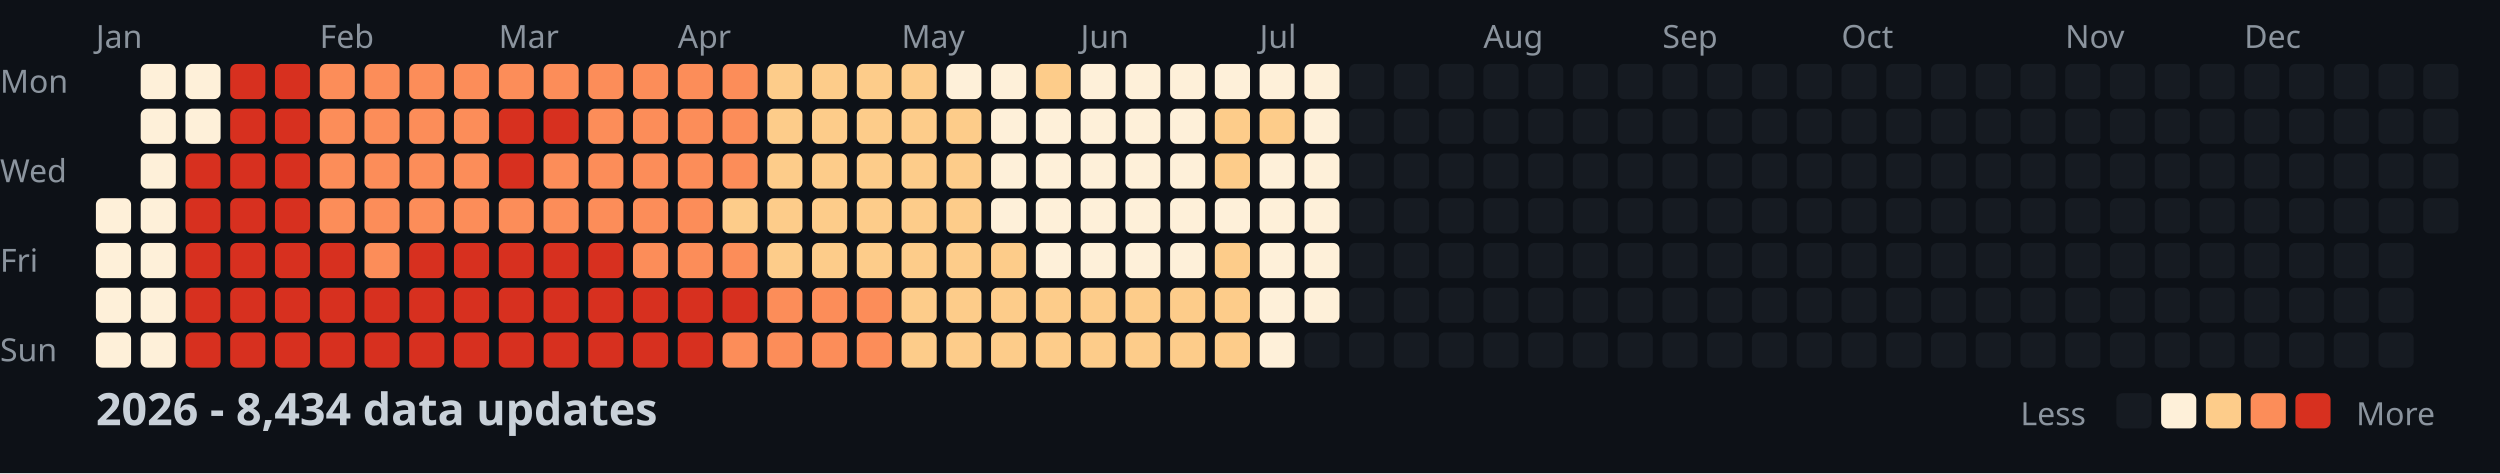
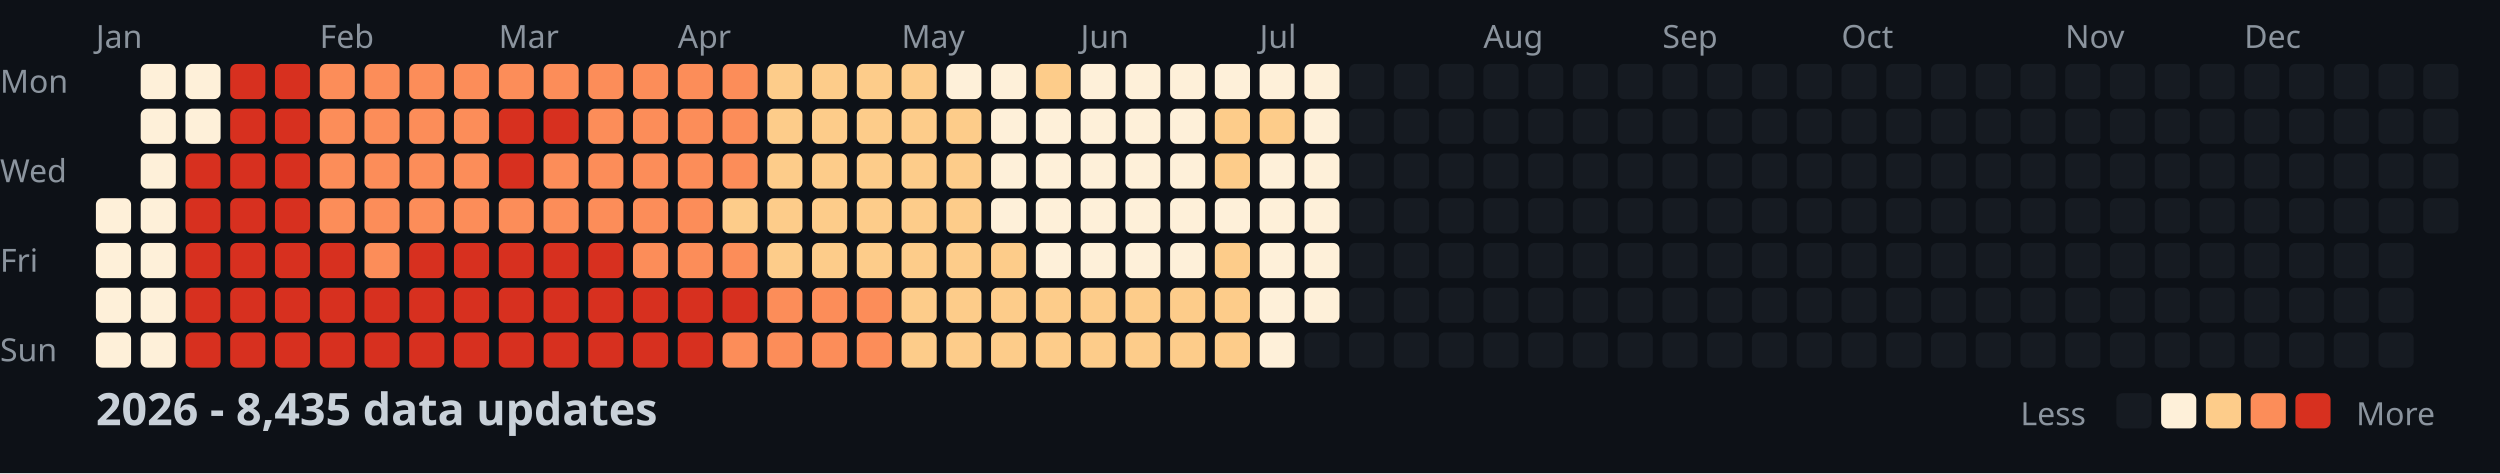
<svg xmlns="http://www.w3.org/2000/svg" width="782" height="148">
  <style>
    .month { font: 10px sans-serif; fill: #8b949e; }
    .day { font: 10px sans-serif; fill: #8b949e; }
    .title { font: bold 14px sans-serif; fill: #c9d1d9; }
    .legend { font: 10px sans-serif; fill: #8b949e; }
  </style>
  <rect width="100%" height="100%" fill="#0d1117" />
  <text x="0" y="29" class="day">Mon</text>
  <text x="0" y="57" class="day">Wed</text>
  <text x="0" y="85" class="day">Fri</text>
  <text x="0" y="113" class="day">Sun</text>
  <text x="30" y="15" class="month">Jan</text>
  <text x="100" y="15" class="month">Feb</text>
  <text x="156" y="15" class="month">Mar</text>
  <text x="212" y="15" class="month">Apr</text>
  <text x="282" y="15" class="month">May</text>
  <text x="338" y="15" class="month">Jun</text>
  <text x="394" y="15" class="month">Jul</text>
  <text x="464" y="15" class="month">Aug</text>
  <text x="520" y="15" class="month">Sep</text>
  <text x="576" y="15" class="month">Oct</text>
  <text x="646" y="15" class="month">Nov</text>
  <text x="702" y="15" class="month">Dec</text>
  <rect x="30" y="62" width="11" height="11" fill="#fef0d9" rx="2" />
  <rect x="30" y="76" width="11" height="11" fill="#fef0d9" rx="2" />
  <rect x="30" y="90" width="11" height="11" fill="#fef0d9" rx="2" />
  <rect x="30" y="104" width="11" height="11" fill="#fef0d9" rx="2" />
  <rect x="44" y="20" width="11" height="11" fill="#fef0d9" rx="2" />
  <rect x="44" y="34" width="11" height="11" fill="#fef0d9" rx="2" />
  <rect x="44" y="48" width="11" height="11" fill="#fef0d9" rx="2" />
  <rect x="44" y="62" width="11" height="11" fill="#fef0d9" rx="2" />
  <rect x="44" y="76" width="11" height="11" fill="#fef0d9" rx="2" />
  <rect x="44" y="90" width="11" height="11" fill="#fef0d9" rx="2" />
  <rect x="44" y="104" width="11" height="11" fill="#fef0d9" rx="2" />
  <rect x="58" y="20" width="11" height="11" fill="#fef0d9" rx="2" />
  <rect x="58" y="34" width="11" height="11" fill="#fef0d9" rx="2" />
  <rect x="58" y="48" width="11" height="11" fill="#d7301f" rx="2" />
  <rect x="58" y="62" width="11" height="11" fill="#d7301f" rx="2" />
  <rect x="58" y="76" width="11" height="11" fill="#d7301f" rx="2" />
  <rect x="58" y="90" width="11" height="11" fill="#d7301f" rx="2" />
  <rect x="58" y="104" width="11" height="11" fill="#d7301f" rx="2" />
  <rect x="72" y="20" width="11" height="11" fill="#d7301f" rx="2" />
  <rect x="72" y="34" width="11" height="11" fill="#d7301f" rx="2" />
  <rect x="72" y="48" width="11" height="11" fill="#d7301f" rx="2" />
  <rect x="72" y="62" width="11" height="11" fill="#d7301f" rx="2" />
  <rect x="72" y="76" width="11" height="11" fill="#d7301f" rx="2" />
  <rect x="72" y="90" width="11" height="11" fill="#d7301f" rx="2" />
  <rect x="72" y="104" width="11" height="11" fill="#d7301f" rx="2" />
  <rect x="86" y="20" width="11" height="11" fill="#d7301f" rx="2" />
  <rect x="86" y="34" width="11" height="11" fill="#d7301f" rx="2" />
  <rect x="86" y="48" width="11" height="11" fill="#d7301f" rx="2" />
  <rect x="86" y="62" width="11" height="11" fill="#d7301f" rx="2" />
  <rect x="86" y="76" width="11" height="11" fill="#d7301f" rx="2" />
  <rect x="86" y="90" width="11" height="11" fill="#d7301f" rx="2" />
  <rect x="86" y="104" width="11" height="11" fill="#d7301f" rx="2" />
  <rect x="100" y="20" width="11" height="11" fill="#fc8d59" rx="2" />
  <rect x="100" y="34" width="11" height="11" fill="#fc8d59" rx="2" />
  <rect x="100" y="48" width="11" height="11" fill="#fc8d59" rx="2" />
  <rect x="100" y="62" width="11" height="11" fill="#fc8d59" rx="2" />
  <rect x="100" y="76" width="11" height="11" fill="#d7301f" rx="2" />
  <rect x="100" y="90" width="11" height="11" fill="#d7301f" rx="2" />
  <rect x="100" y="104" width="11" height="11" fill="#d7301f" rx="2" />
  <rect x="114" y="20" width="11" height="11" fill="#fc8d59" rx="2" />
  <rect x="114" y="34" width="11" height="11" fill="#fc8d59" rx="2" />
  <rect x="114" y="48" width="11" height="11" fill="#fc8d59" rx="2" />
  <rect x="114" y="62" width="11" height="11" fill="#fc8d59" rx="2" />
  <rect x="114" y="76" width="11" height="11" fill="#fc8d59" rx="2" />
  <rect x="114" y="90" width="11" height="11" fill="#d7301f" rx="2" />
  <rect x="114" y="104" width="11" height="11" fill="#d7301f" rx="2" />
  <rect x="128" y="20" width="11" height="11" fill="#fc8d59" rx="2" />
  <rect x="128" y="34" width="11" height="11" fill="#fc8d59" rx="2" />
  <rect x="128" y="48" width="11" height="11" fill="#fc8d59" rx="2" />
  <rect x="128" y="62" width="11" height="11" fill="#fc8d59" rx="2" />
  <rect x="128" y="76" width="11" height="11" fill="#d7301f" rx="2" />
  <rect x="128" y="90" width="11" height="11" fill="#d7301f" rx="2" />
  <rect x="128" y="104" width="11" height="11" fill="#d7301f" rx="2" />
  <rect x="142" y="20" width="11" height="11" fill="#fc8d59" rx="2" />
  <rect x="142" y="34" width="11" height="11" fill="#fc8d59" rx="2" />
  <rect x="142" y="48" width="11" height="11" fill="#fc8d59" rx="2" />
  <rect x="142" y="62" width="11" height="11" fill="#fc8d59" rx="2" />
  <rect x="142" y="76" width="11" height="11" fill="#d7301f" rx="2" />
  <rect x="142" y="90" width="11" height="11" fill="#d7301f" rx="2" />
  <rect x="142" y="104" width="11" height="11" fill="#d7301f" rx="2" />
  <rect x="156" y="20" width="11" height="11" fill="#fc8d59" rx="2" />
  <rect x="156" y="34" width="11" height="11" fill="#d7301f" rx="2" />
  <rect x="156" y="48" width="11" height="11" fill="#d7301f" rx="2" />
  <rect x="156" y="62" width="11" height="11" fill="#fc8d59" rx="2" />
  <rect x="156" y="76" width="11" height="11" fill="#d7301f" rx="2" />
  <rect x="156" y="90" width="11" height="11" fill="#d7301f" rx="2" />
  <rect x="156" y="104" width="11" height="11" fill="#d7301f" rx="2" />
  <rect x="170" y="20" width="11" height="11" fill="#fc8d59" rx="2" />
  <rect x="170" y="34" width="11" height="11" fill="#d7301f" rx="2" />
  <rect x="170" y="48" width="11" height="11" fill="#fc8d59" rx="2" />
  <rect x="170" y="62" width="11" height="11" fill="#fc8d59" rx="2" />
  <rect x="170" y="76" width="11" height="11" fill="#d7301f" rx="2" />
  <rect x="170" y="90" width="11" height="11" fill="#d7301f" rx="2" />
  <rect x="170" y="104" width="11" height="11" fill="#d7301f" rx="2" />
  <rect x="184" y="20" width="11" height="11" fill="#fc8d59" rx="2" />
  <rect x="184" y="34" width="11" height="11" fill="#fc8d59" rx="2" />
  <rect x="184" y="48" width="11" height="11" fill="#fc8d59" rx="2" />
  <rect x="184" y="62" width="11" height="11" fill="#fc8d59" rx="2" />
  <rect x="184" y="76" width="11" height="11" fill="#d7301f" rx="2" />
  <rect x="184" y="90" width="11" height="11" fill="#d7301f" rx="2" />
  <rect x="184" y="104" width="11" height="11" fill="#d7301f" rx="2" />
  <rect x="198" y="20" width="11" height="11" fill="#fc8d59" rx="2" />
  <rect x="198" y="34" width="11" height="11" fill="#fc8d59" rx="2" />
  <rect x="198" y="48" width="11" height="11" fill="#fc8d59" rx="2" />
  <rect x="198" y="62" width="11" height="11" fill="#fc8d59" rx="2" />
  <rect x="198" y="76" width="11" height="11" fill="#fc8d59" rx="2" />
  <rect x="198" y="90" width="11" height="11" fill="#d7301f" rx="2" />
  <rect x="198" y="104" width="11" height="11" fill="#d7301f" rx="2" />
  <rect x="212" y="20" width="11" height="11" fill="#fc8d59" rx="2" />
  <rect x="212" y="34" width="11" height="11" fill="#fc8d59" rx="2" />
  <rect x="212" y="48" width="11" height="11" fill="#fc8d59" rx="2" />
  <rect x="212" y="62" width="11" height="11" fill="#fc8d59" rx="2" />
  <rect x="212" y="76" width="11" height="11" fill="#fc8d59" rx="2" />
  <rect x="212" y="90" width="11" height="11" fill="#d7301f" rx="2" />
  <rect x="212" y="104" width="11" height="11" fill="#d7301f" rx="2" />
  <rect x="226" y="20" width="11" height="11" fill="#fc8d59" rx="2" />
  <rect x="226" y="34" width="11" height="11" fill="#fc8d59" rx="2" />
  <rect x="226" y="48" width="11" height="11" fill="#fc8d59" rx="2" />
  <rect x="226" y="62" width="11" height="11" fill="#fdcc8a" rx="2" />
  <rect x="226" y="76" width="11" height="11" fill="#fc8d59" rx="2" />
  <rect x="226" y="90" width="11" height="11" fill="#d7301f" rx="2" />
  <rect x="226" y="104" width="11" height="11" fill="#fc8d59" rx="2" />
  <rect x="240" y="20" width="11" height="11" fill="#fdcc8a" rx="2" />
  <rect x="240" y="34" width="11" height="11" fill="#fdcc8a" rx="2" />
  <rect x="240" y="48" width="11" height="11" fill="#fdcc8a" rx="2" />
  <rect x="240" y="62" width="11" height="11" fill="#fdcc8a" rx="2" />
  <rect x="240" y="76" width="11" height="11" fill="#fdcc8a" rx="2" />
  <rect x="240" y="90" width="11" height="11" fill="#fc8d59" rx="2" />
  <rect x="240" y="104" width="11" height="11" fill="#fc8d59" rx="2" />
  <rect x="254" y="20" width="11" height="11" fill="#fdcc8a" rx="2" />
  <rect x="254" y="34" width="11" height="11" fill="#fdcc8a" rx="2" />
  <rect x="254" y="48" width="11" height="11" fill="#fdcc8a" rx="2" />
  <rect x="254" y="62" width="11" height="11" fill="#fdcc8a" rx="2" />
  <rect x="254" y="76" width="11" height="11" fill="#fdcc8a" rx="2" />
  <rect x="254" y="90" width="11" height="11" fill="#fc8d59" rx="2" />
  <rect x="254" y="104" width="11" height="11" fill="#fc8d59" rx="2" />
  <rect x="268" y="20" width="11" height="11" fill="#fdcc8a" rx="2" />
  <rect x="268" y="34" width="11" height="11" fill="#fdcc8a" rx="2" />
  <rect x="268" y="48" width="11" height="11" fill="#fdcc8a" rx="2" />
  <rect x="268" y="62" width="11" height="11" fill="#fdcc8a" rx="2" />
  <rect x="268" y="76" width="11" height="11" fill="#fdcc8a" rx="2" />
  <rect x="268" y="90" width="11" height="11" fill="#fc8d59" rx="2" />
  <rect x="268" y="104" width="11" height="11" fill="#fc8d59" rx="2" />
  <rect x="282" y="20" width="11" height="11" fill="#fdcc8a" rx="2" />
  <rect x="282" y="34" width="11" height="11" fill="#fdcc8a" rx="2" />
  <rect x="282" y="48" width="11" height="11" fill="#fdcc8a" rx="2" />
  <rect x="282" y="62" width="11" height="11" fill="#fdcc8a" rx="2" />
  <rect x="282" y="76" width="11" height="11" fill="#fdcc8a" rx="2" />
  <rect x="282" y="90" width="11" height="11" fill="#fdcc8a" rx="2" />
  <rect x="282" y="104" width="11" height="11" fill="#fdcc8a" rx="2" />
  <rect x="296" y="20" width="11" height="11" fill="#fef0d9" rx="2" />
  <rect x="296" y="34" width="11" height="11" fill="#fdcc8a" rx="2" />
  <rect x="296" y="48" width="11" height="11" fill="#fdcc8a" rx="2" />
  <rect x="296" y="62" width="11" height="11" fill="#fdcc8a" rx="2" />
  <rect x="296" y="76" width="11" height="11" fill="#fdcc8a" rx="2" />
  <rect x="296" y="90" width="11" height="11" fill="#fdcc8a" rx="2" />
  <rect x="296" y="104" width="11" height="11" fill="#fdcc8a" rx="2" />
  <rect x="310" y="20" width="11" height="11" fill="#fef0d9" rx="2" />
  <rect x="310" y="34" width="11" height="11" fill="#fef0d9" rx="2" />
  <rect x="310" y="48" width="11" height="11" fill="#fef0d9" rx="2" />
  <rect x="310" y="62" width="11" height="11" fill="#fef0d9" rx="2" />
  <rect x="310" y="76" width="11" height="11" fill="#fdcc8a" rx="2" />
  <rect x="310" y="90" width="11" height="11" fill="#fdcc8a" rx="2" />
  <rect x="310" y="104" width="11" height="11" fill="#fdcc8a" rx="2" />
  <rect x="324" y="20" width="11" height="11" fill="#fdcc8a" rx="2" />
  <rect x="324" y="34" width="11" height="11" fill="#fef0d9" rx="2" />
  <rect x="324" y="48" width="11" height="11" fill="#fef0d9" rx="2" />
  <rect x="324" y="62" width="11" height="11" fill="#fef0d9" rx="2" />
  <rect x="324" y="76" width="11" height="11" fill="#fef0d9" rx="2" />
  <rect x="324" y="90" width="11" height="11" fill="#fdcc8a" rx="2" />
  <rect x="324" y="104" width="11" height="11" fill="#fdcc8a" rx="2" />
  <rect x="338" y="20" width="11" height="11" fill="#fef0d9" rx="2" />
  <rect x="338" y="34" width="11" height="11" fill="#fef0d9" rx="2" />
  <rect x="338" y="48" width="11" height="11" fill="#fef0d9" rx="2" />
  <rect x="338" y="62" width="11" height="11" fill="#fef0d9" rx="2" />
  <rect x="338" y="76" width="11" height="11" fill="#fef0d9" rx="2" />
  <rect x="338" y="90" width="11" height="11" fill="#fdcc8a" rx="2" />
  <rect x="338" y="104" width="11" height="11" fill="#fdcc8a" rx="2" />
  <rect x="352" y="20" width="11" height="11" fill="#fef0d9" rx="2" />
  <rect x="352" y="34" width="11" height="11" fill="#fef0d9" rx="2" />
  <rect x="352" y="48" width="11" height="11" fill="#fef0d9" rx="2" />
  <rect x="352" y="62" width="11" height="11" fill="#fef0d9" rx="2" />
  <rect x="352" y="76" width="11" height="11" fill="#fef0d9" rx="2" />
  <rect x="352" y="90" width="11" height="11" fill="#fdcc8a" rx="2" />
  <rect x="352" y="104" width="11" height="11" fill="#fdcc8a" rx="2" />
  <rect x="366" y="20" width="11" height="11" fill="#fef0d9" rx="2" />
  <rect x="366" y="34" width="11" height="11" fill="#fef0d9" rx="2" />
  <rect x="366" y="48" width="11" height="11" fill="#fef0d9" rx="2" />
  <rect x="366" y="62" width="11" height="11" fill="#fef0d9" rx="2" />
  <rect x="366" y="76" width="11" height="11" fill="#fef0d9" rx="2" />
  <rect x="366" y="90" width="11" height="11" fill="#fdcc8a" rx="2" />
  <rect x="366" y="104" width="11" height="11" fill="#fdcc8a" rx="2" />
  <rect x="380" y="20" width="11" height="11" fill="#fef0d9" rx="2" />
  <rect x="380" y="34" width="11" height="11" fill="#fdcc8a" rx="2" />
  <rect x="380" y="48" width="11" height="11" fill="#fdcc8a" rx="2" />
  <rect x="380" y="62" width="11" height="11" fill="#fef0d9" rx="2" />
  <rect x="380" y="76" width="11" height="11" fill="#fdcc8a" rx="2" />
  <rect x="380" y="90" width="11" height="11" fill="#fdcc8a" rx="2" />
  <rect x="380" y="104" width="11" height="11" fill="#fdcc8a" rx="2" />
  <rect x="394" y="20" width="11" height="11" fill="#fef0d9" rx="2" />
  <rect x="394" y="34" width="11" height="11" fill="#fdcc8a" rx="2" />
  <rect x="394" y="48" width="11" height="11" fill="#fef0d9" rx="2" />
  <rect x="394" y="62" width="11" height="11" fill="#fef0d9" rx="2" />
  <rect x="394" y="76" width="11" height="11" fill="#fef0d9" rx="2" />
  <rect x="394" y="90" width="11" height="11" fill="#fef0d9" rx="2" />
  <rect x="394" y="104" width="11" height="11" fill="#fef0d9" rx="2" />
  <rect x="408" y="20" width="11" height="11" fill="#fef0d9" rx="2" />
  <rect x="408" y="34" width="11" height="11" fill="#fef0d9" rx="2" />
  <rect x="408" y="48" width="11" height="11" fill="#fef0d9" rx="2" />
  <rect x="408" y="62" width="11" height="11" fill="#fef0d9" rx="2" />
  <rect x="408" y="76" width="11" height="11" fill="#fef0d9" rx="2" />
  <rect x="408" y="90" width="11" height="11" fill="#fef0d9" rx="2" />
  <rect x="408" y="104" width="11" height="11" fill="#161b22" rx="2" />
  <rect x="422" y="20" width="11" height="11" fill="#161b22" rx="2" />
  <rect x="422" y="34" width="11" height="11" fill="#161b22" rx="2" />
  <rect x="422" y="48" width="11" height="11" fill="#161b22" rx="2" />
  <rect x="422" y="62" width="11" height="11" fill="#161b22" rx="2" />
  <rect x="422" y="76" width="11" height="11" fill="#161b22" rx="2" />
  <rect x="422" y="90" width="11" height="11" fill="#161b22" rx="2" />
  <rect x="422" y="104" width="11" height="11" fill="#161b22" rx="2" />
  <rect x="436" y="20" width="11" height="11" fill="#161b22" rx="2" />
  <rect x="436" y="34" width="11" height="11" fill="#161b22" rx="2" />
  <rect x="436" y="48" width="11" height="11" fill="#161b22" rx="2" />
  <rect x="436" y="62" width="11" height="11" fill="#161b22" rx="2" />
  <rect x="436" y="76" width="11" height="11" fill="#161b22" rx="2" />
  <rect x="436" y="90" width="11" height="11" fill="#161b22" rx="2" />
  <rect x="436" y="104" width="11" height="11" fill="#161b22" rx="2" />
  <rect x="450" y="20" width="11" height="11" fill="#161b22" rx="2" />
  <rect x="450" y="34" width="11" height="11" fill="#161b22" rx="2" />
  <rect x="450" y="48" width="11" height="11" fill="#161b22" rx="2" />
  <rect x="450" y="62" width="11" height="11" fill="#161b22" rx="2" />
  <rect x="450" y="76" width="11" height="11" fill="#161b22" rx="2" />
  <rect x="450" y="90" width="11" height="11" fill="#161b22" rx="2" />
  <rect x="450" y="104" width="11" height="11" fill="#161b22" rx="2" />
  <rect x="464" y="20" width="11" height="11" fill="#161b22" rx="2" />
  <rect x="464" y="34" width="11" height="11" fill="#161b22" rx="2" />
  <rect x="464" y="48" width="11" height="11" fill="#161b22" rx="2" />
  <rect x="464" y="62" width="11" height="11" fill="#161b22" rx="2" />
  <rect x="464" y="76" width="11" height="11" fill="#161b22" rx="2" />
  <rect x="464" y="90" width="11" height="11" fill="#161b22" rx="2" />
  <rect x="464" y="104" width="11" height="11" fill="#161b22" rx="2" />
  <rect x="478" y="20" width="11" height="11" fill="#161b22" rx="2" />
  <rect x="478" y="34" width="11" height="11" fill="#161b22" rx="2" />
  <rect x="478" y="48" width="11" height="11" fill="#161b22" rx="2" />
  <rect x="478" y="62" width="11" height="11" fill="#161b22" rx="2" />
  <rect x="478" y="76" width="11" height="11" fill="#161b22" rx="2" />
  <rect x="478" y="90" width="11" height="11" fill="#161b22" rx="2" />
  <rect x="478" y="104" width="11" height="11" fill="#161b22" rx="2" />
  <rect x="492" y="20" width="11" height="11" fill="#161b22" rx="2" />
  <rect x="492" y="34" width="11" height="11" fill="#161b22" rx="2" />
  <rect x="492" y="48" width="11" height="11" fill="#161b22" rx="2" />
  <rect x="492" y="62" width="11" height="11" fill="#161b22" rx="2" />
  <rect x="492" y="76" width="11" height="11" fill="#161b22" rx="2" />
  <rect x="492" y="90" width="11" height="11" fill="#161b22" rx="2" />
  <rect x="492" y="104" width="11" height="11" fill="#161b22" rx="2" />
  <rect x="506" y="20" width="11" height="11" fill="#161b22" rx="2" />
  <rect x="506" y="34" width="11" height="11" fill="#161b22" rx="2" />
  <rect x="506" y="48" width="11" height="11" fill="#161b22" rx="2" />
  <rect x="506" y="62" width="11" height="11" fill="#161b22" rx="2" />
  <rect x="506" y="76" width="11" height="11" fill="#161b22" rx="2" />
  <rect x="506" y="90" width="11" height="11" fill="#161b22" rx="2" />
  <rect x="506" y="104" width="11" height="11" fill="#161b22" rx="2" />
  <rect x="520" y="20" width="11" height="11" fill="#161b22" rx="2" />
  <rect x="520" y="34" width="11" height="11" fill="#161b22" rx="2" />
  <rect x="520" y="48" width="11" height="11" fill="#161b22" rx="2" />
  <rect x="520" y="62" width="11" height="11" fill="#161b22" rx="2" />
  <rect x="520" y="76" width="11" height="11" fill="#161b22" rx="2" />
  <rect x="520" y="90" width="11" height="11" fill="#161b22" rx="2" />
  <rect x="520" y="104" width="11" height="11" fill="#161b22" rx="2" />
  <rect x="534" y="20" width="11" height="11" fill="#161b22" rx="2" />
  <rect x="534" y="34" width="11" height="11" fill="#161b22" rx="2" />
  <rect x="534" y="48" width="11" height="11" fill="#161b22" rx="2" />
  <rect x="534" y="62" width="11" height="11" fill="#161b22" rx="2" />
  <rect x="534" y="76" width="11" height="11" fill="#161b22" rx="2" />
  <rect x="534" y="90" width="11" height="11" fill="#161b22" rx="2" />
  <rect x="534" y="104" width="11" height="11" fill="#161b22" rx="2" />
  <rect x="548" y="20" width="11" height="11" fill="#161b22" rx="2" />
  <rect x="548" y="34" width="11" height="11" fill="#161b22" rx="2" />
  <rect x="548" y="48" width="11" height="11" fill="#161b22" rx="2" />
  <rect x="548" y="62" width="11" height="11" fill="#161b22" rx="2" />
  <rect x="548" y="76" width="11" height="11" fill="#161b22" rx="2" />
  <rect x="548" y="90" width="11" height="11" fill="#161b22" rx="2" />
  <rect x="548" y="104" width="11" height="11" fill="#161b22" rx="2" />
  <rect x="562" y="20" width="11" height="11" fill="#161b22" rx="2" />
  <rect x="562" y="34" width="11" height="11" fill="#161b22" rx="2" />
  <rect x="562" y="48" width="11" height="11" fill="#161b22" rx="2" />
  <rect x="562" y="62" width="11" height="11" fill="#161b22" rx="2" />
  <rect x="562" y="76" width="11" height="11" fill="#161b22" rx="2" />
  <rect x="562" y="90" width="11" height="11" fill="#161b22" rx="2" />
  <rect x="562" y="104" width="11" height="11" fill="#161b22" rx="2" />
  <rect x="576" y="20" width="11" height="11" fill="#161b22" rx="2" />
  <rect x="576" y="34" width="11" height="11" fill="#161b22" rx="2" />
  <rect x="576" y="48" width="11" height="11" fill="#161b22" rx="2" />
  <rect x="576" y="62" width="11" height="11" fill="#161b22" rx="2" />
  <rect x="576" y="76" width="11" height="11" fill="#161b22" rx="2" />
  <rect x="576" y="90" width="11" height="11" fill="#161b22" rx="2" />
  <rect x="576" y="104" width="11" height="11" fill="#161b22" rx="2" />
  <rect x="590" y="20" width="11" height="11" fill="#161b22" rx="2" />
  <rect x="590" y="34" width="11" height="11" fill="#161b22" rx="2" />
  <rect x="590" y="48" width="11" height="11" fill="#161b22" rx="2" />
  <rect x="590" y="62" width="11" height="11" fill="#161b22" rx="2" />
  <rect x="590" y="76" width="11" height="11" fill="#161b22" rx="2" />
  <rect x="590" y="90" width="11" height="11" fill="#161b22" rx="2" />
  <rect x="590" y="104" width="11" height="11" fill="#161b22" rx="2" />
  <rect x="604" y="20" width="11" height="11" fill="#161b22" rx="2" />
  <rect x="604" y="34" width="11" height="11" fill="#161b22" rx="2" />
  <rect x="604" y="48" width="11" height="11" fill="#161b22" rx="2" />
  <rect x="604" y="62" width="11" height="11" fill="#161b22" rx="2" />
  <rect x="604" y="76" width="11" height="11" fill="#161b22" rx="2" />
  <rect x="604" y="90" width="11" height="11" fill="#161b22" rx="2" />
  <rect x="604" y="104" width="11" height="11" fill="#161b22" rx="2" />
  <rect x="618" y="20" width="11" height="11" fill="#161b22" rx="2" />
  <rect x="618" y="34" width="11" height="11" fill="#161b22" rx="2" />
  <rect x="618" y="48" width="11" height="11" fill="#161b22" rx="2" />
  <rect x="618" y="62" width="11" height="11" fill="#161b22" rx="2" />
  <rect x="618" y="76" width="11" height="11" fill="#161b22" rx="2" />
  <rect x="618" y="90" width="11" height="11" fill="#161b22" rx="2" />
  <rect x="618" y="104" width="11" height="11" fill="#161b22" rx="2" />
  <rect x="632" y="20" width="11" height="11" fill="#161b22" rx="2" />
  <rect x="632" y="34" width="11" height="11" fill="#161b22" rx="2" />
  <rect x="632" y="48" width="11" height="11" fill="#161b22" rx="2" />
  <rect x="632" y="62" width="11" height="11" fill="#161b22" rx="2" />
  <rect x="632" y="76" width="11" height="11" fill="#161b22" rx="2" />
  <rect x="632" y="90" width="11" height="11" fill="#161b22" rx="2" />
  <rect x="632" y="104" width="11" height="11" fill="#161b22" rx="2" />
  <rect x="646" y="20" width="11" height="11" fill="#161b22" rx="2" />
  <rect x="646" y="34" width="11" height="11" fill="#161b22" rx="2" />
  <rect x="646" y="48" width="11" height="11" fill="#161b22" rx="2" />
  <rect x="646" y="62" width="11" height="11" fill="#161b22" rx="2" />
  <rect x="646" y="76" width="11" height="11" fill="#161b22" rx="2" />
  <rect x="646" y="90" width="11" height="11" fill="#161b22" rx="2" />
  <rect x="646" y="104" width="11" height="11" fill="#161b22" rx="2" />
  <rect x="660" y="20" width="11" height="11" fill="#161b22" rx="2" />
  <rect x="660" y="34" width="11" height="11" fill="#161b22" rx="2" />
  <rect x="660" y="48" width="11" height="11" fill="#161b22" rx="2" />
  <rect x="660" y="62" width="11" height="11" fill="#161b22" rx="2" />
  <rect x="660" y="76" width="11" height="11" fill="#161b22" rx="2" />
  <rect x="660" y="90" width="11" height="11" fill="#161b22" rx="2" />
  <rect x="660" y="104" width="11" height="11" fill="#161b22" rx="2" />
  <rect x="674" y="20" width="11" height="11" fill="#161b22" rx="2" />
  <rect x="674" y="34" width="11" height="11" fill="#161b22" rx="2" />
  <rect x="674" y="48" width="11" height="11" fill="#161b22" rx="2" />
  <rect x="674" y="62" width="11" height="11" fill="#161b22" rx="2" />
  <rect x="674" y="76" width="11" height="11" fill="#161b22" rx="2" />
  <rect x="674" y="90" width="11" height="11" fill="#161b22" rx="2" />
  <rect x="674" y="104" width="11" height="11" fill="#161b22" rx="2" />
  <rect x="688" y="20" width="11" height="11" fill="#161b22" rx="2" />
  <rect x="688" y="34" width="11" height="11" fill="#161b22" rx="2" />
  <rect x="688" y="48" width="11" height="11" fill="#161b22" rx="2" />
  <rect x="688" y="62" width="11" height="11" fill="#161b22" rx="2" />
  <rect x="688" y="76" width="11" height="11" fill="#161b22" rx="2" />
  <rect x="688" y="90" width="11" height="11" fill="#161b22" rx="2" />
  <rect x="688" y="104" width="11" height="11" fill="#161b22" rx="2" />
  <rect x="702" y="20" width="11" height="11" fill="#161b22" rx="2" />
  <rect x="702" y="34" width="11" height="11" fill="#161b22" rx="2" />
  <rect x="702" y="48" width="11" height="11" fill="#161b22" rx="2" />
  <rect x="702" y="62" width="11" height="11" fill="#161b22" rx="2" />
  <rect x="702" y="76" width="11" height="11" fill="#161b22" rx="2" />
  <rect x="702" y="90" width="11" height="11" fill="#161b22" rx="2" />
  <rect x="702" y="104" width="11" height="11" fill="#161b22" rx="2" />
  <rect x="716" y="20" width="11" height="11" fill="#161b22" rx="2" />
  <rect x="716" y="34" width="11" height="11" fill="#161b22" rx="2" />
  <rect x="716" y="48" width="11" height="11" fill="#161b22" rx="2" />
  <rect x="716" y="62" width="11" height="11" fill="#161b22" rx="2" />
  <rect x="716" y="76" width="11" height="11" fill="#161b22" rx="2" />
  <rect x="716" y="90" width="11" height="11" fill="#161b22" rx="2" />
  <rect x="716" y="104" width="11" height="11" fill="#161b22" rx="2" />
  <rect x="730" y="20" width="11" height="11" fill="#161b22" rx="2" />
  <rect x="730" y="34" width="11" height="11" fill="#161b22" rx="2" />
  <rect x="730" y="48" width="11" height="11" fill="#161b22" rx="2" />
  <rect x="730" y="62" width="11" height="11" fill="#161b22" rx="2" />
  <rect x="730" y="76" width="11" height="11" fill="#161b22" rx="2" />
  <rect x="730" y="90" width="11" height="11" fill="#161b22" rx="2" />
  <rect x="730" y="104" width="11" height="11" fill="#161b22" rx="2" />
  <rect x="744" y="20" width="11" height="11" fill="#161b22" rx="2" />
  <rect x="744" y="34" width="11" height="11" fill="#161b22" rx="2" />
  <rect x="744" y="48" width="11" height="11" fill="#161b22" rx="2" />
  <rect x="744" y="62" width="11" height="11" fill="#161b22" rx="2" />
  <rect x="744" y="76" width="11" height="11" fill="#161b22" rx="2" />
  <rect x="744" y="90" width="11" height="11" fill="#161b22" rx="2" />
  <rect x="744" y="104" width="11" height="11" fill="#161b22" rx="2" />
  <rect x="758" y="20" width="11" height="11" fill="#161b22" rx="2" />
  <rect x="758" y="34" width="11" height="11" fill="#161b22" rx="2" />
  <rect x="758" y="48" width="11" height="11" fill="#161b22" rx="2" />
  <rect x="758" y="62" width="11" height="11" fill="#161b22" rx="2" />
-   <text x="30" y="133" class="title">2026 - 8,434 data updates</text>
+   <text x="30" y="133" class="title">2026 - 8,435 data updates</text>
  <text x="632" y="133" class="legend">Less</text>
  <rect x="662" y="123" width="11" height="11" fill="#161b22" rx="2" />
  <rect x="676" y="123" width="11" height="11" fill="#fef0d9" rx="2" />
  <rect x="690" y="123" width="11" height="11" fill="#fdcc8a" rx="2" />
  <rect x="704" y="123" width="11" height="11" fill="#fc8d59" rx="2" />
  <rect x="718" y="123" width="11" height="11" fill="#d7301f" rx="2" />
  <text x="737" y="133" class="legend">More</text>
</svg>
